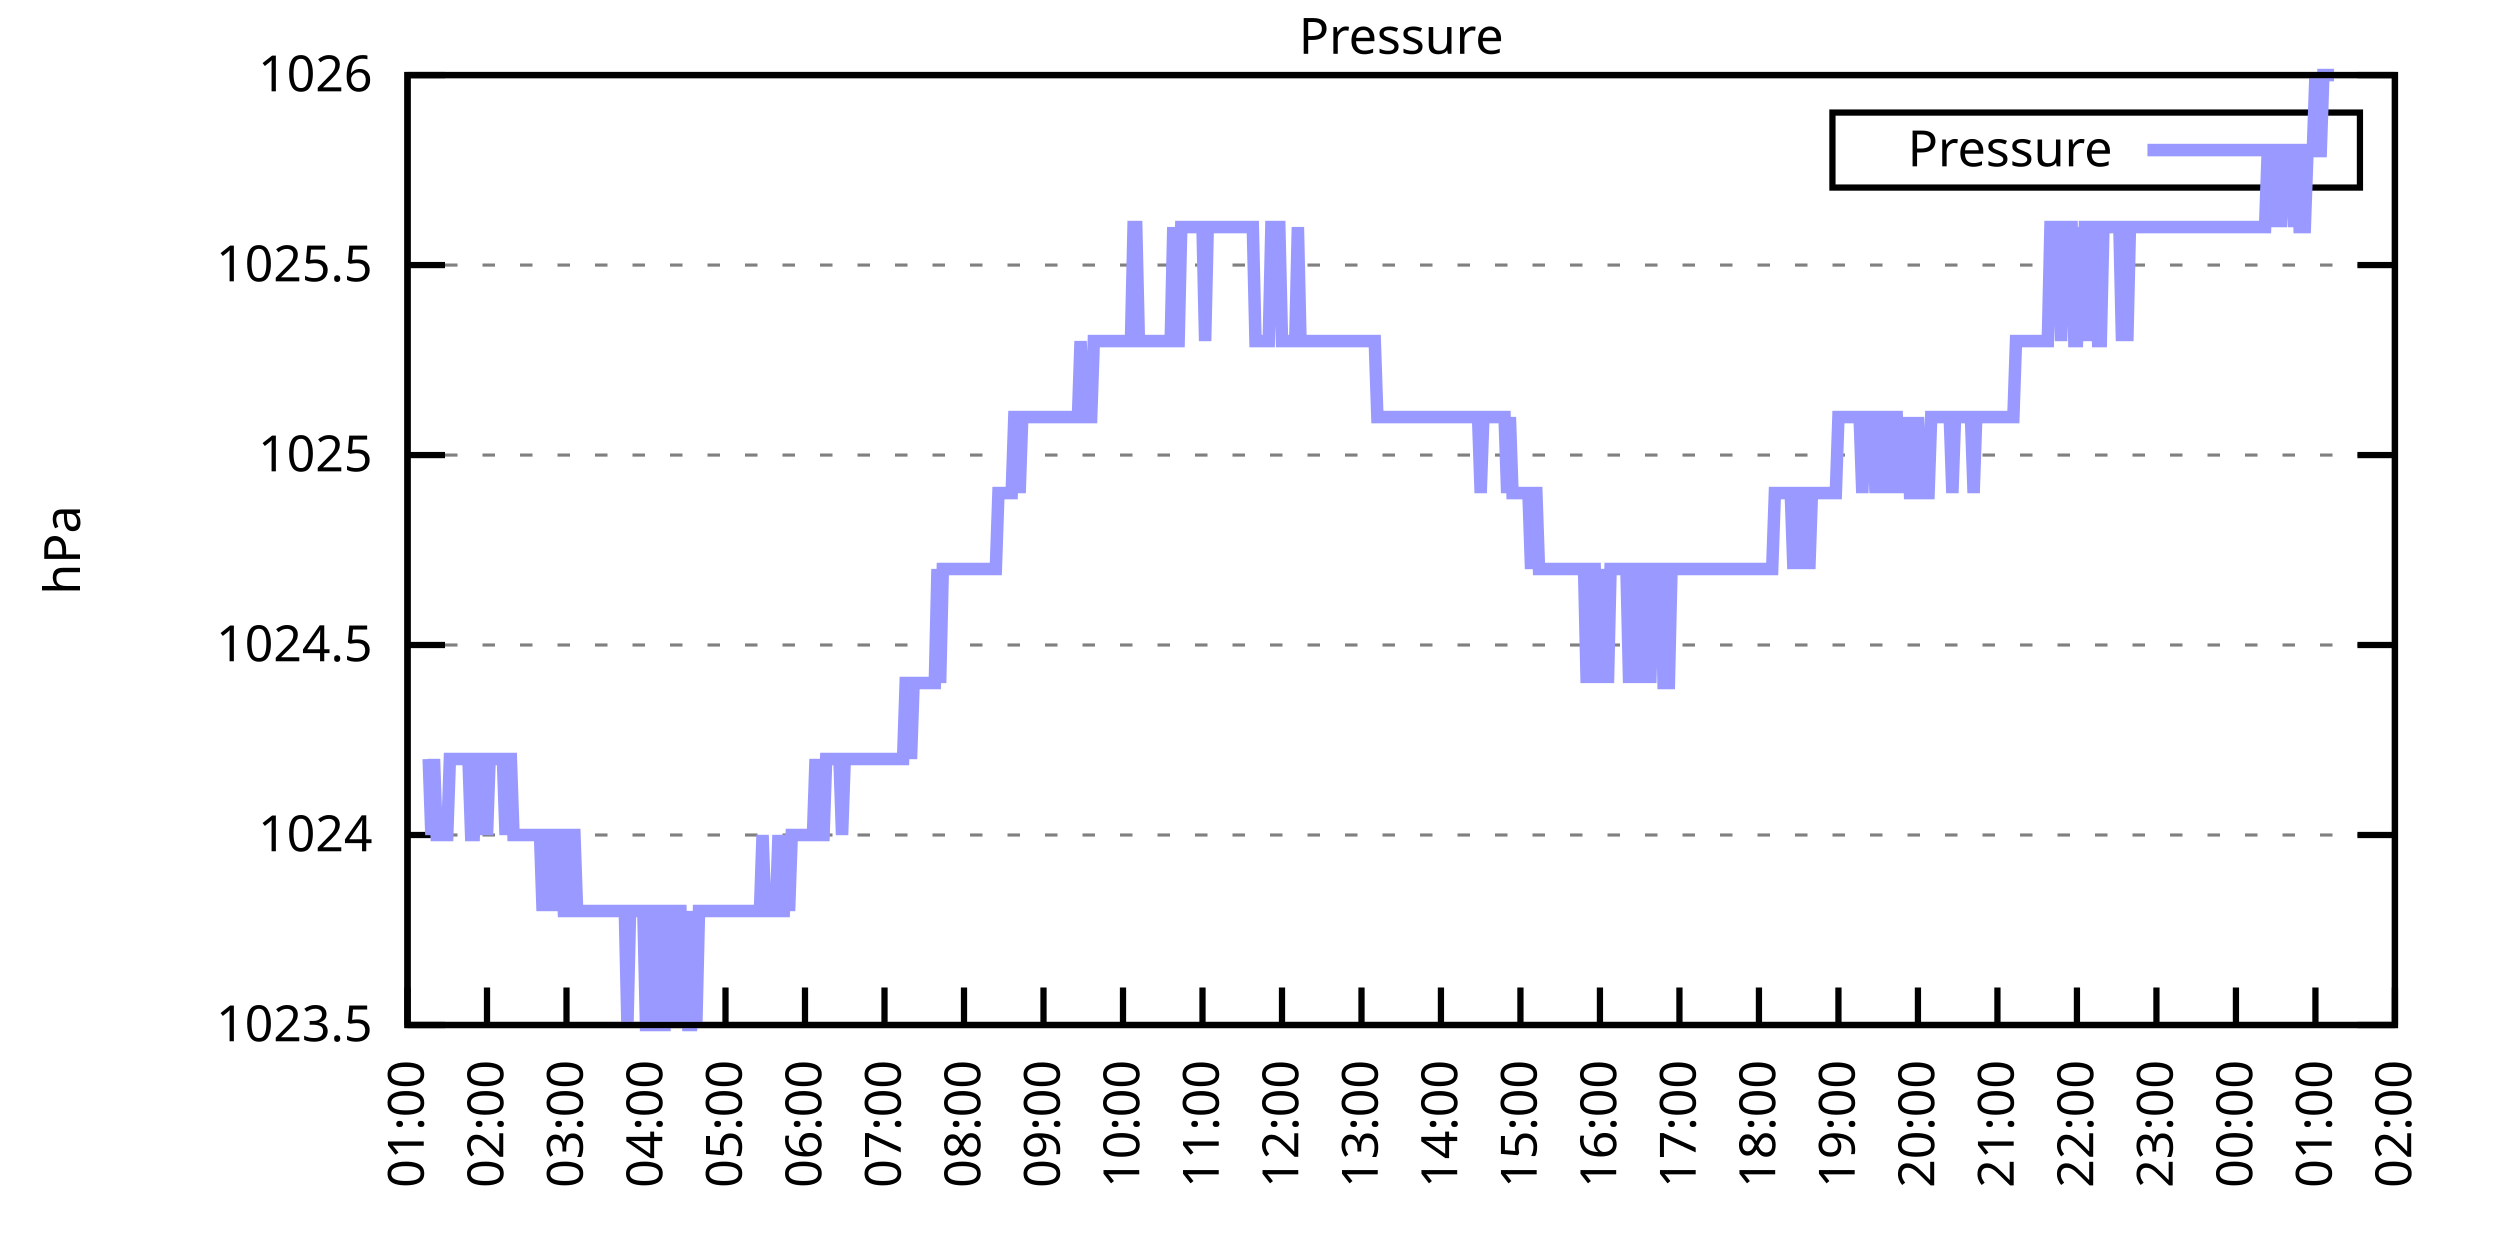
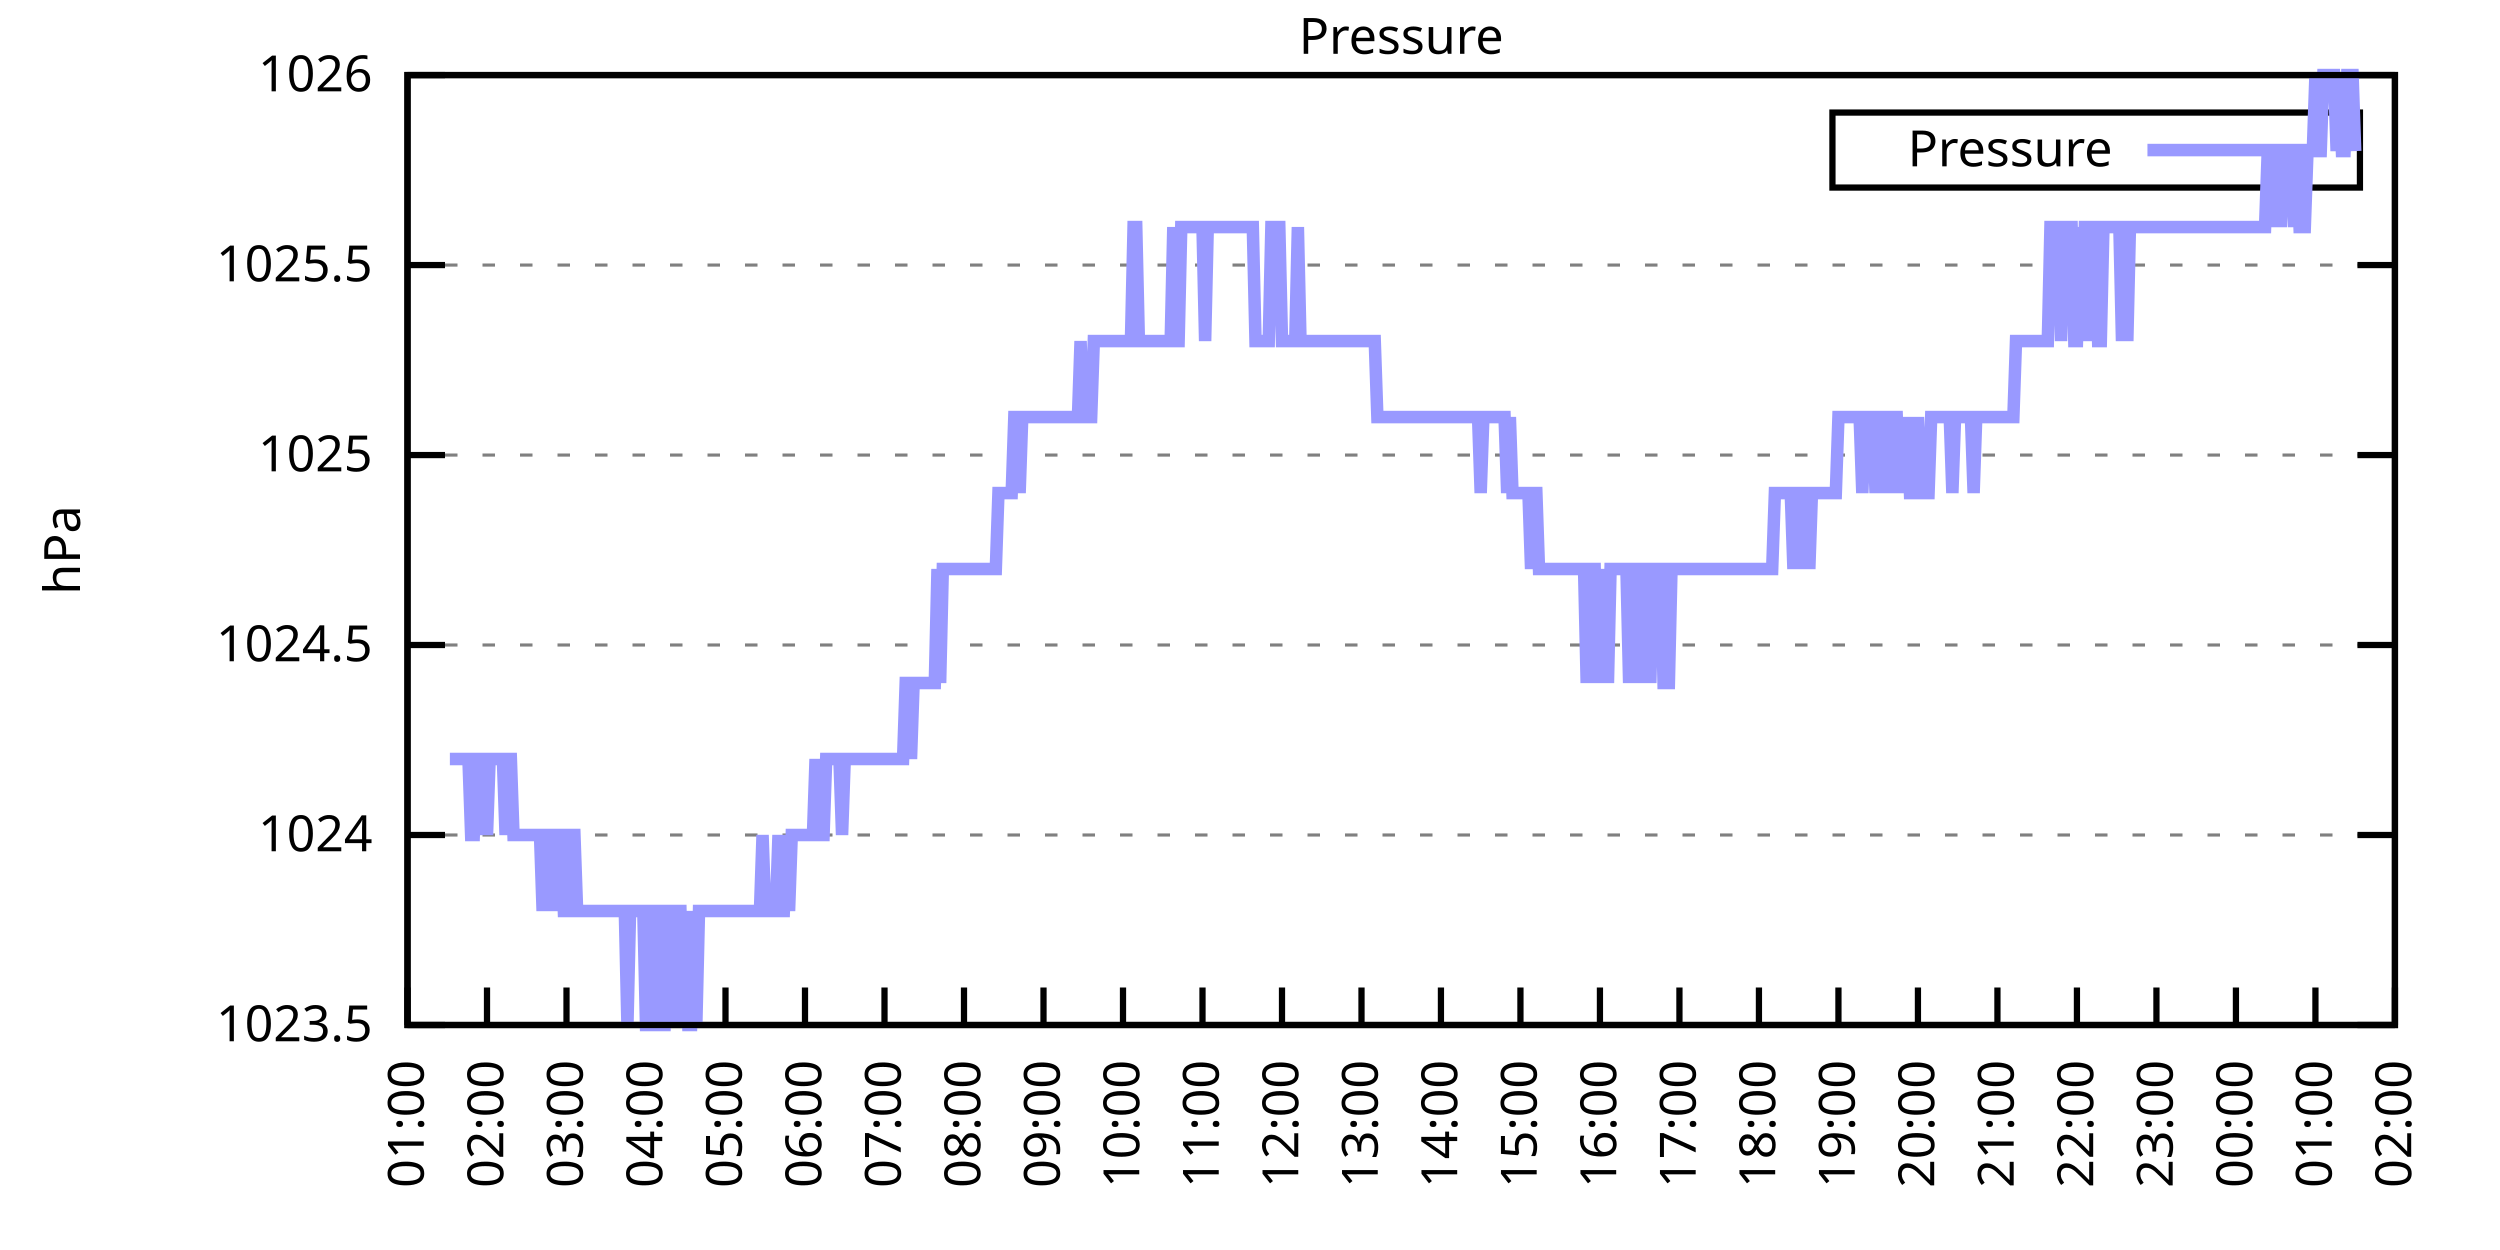
<svg xmlns="http://www.w3.org/2000/svg" xmlns:xlink="http://www.w3.org/1999/xlink" width="400" height="200" viewBox="0 0 400 200">
  <g id="gnuplot_canvas">
    <rect x="0" y="0" width="400" height="200" fill="none" />
    <defs>
      <circle id="gpDot" r="0.5" stroke-width="0.5" stroke="currentColor" />
      <path id="gpPt0" stroke-width="0.333" stroke="currentColor" d="M-1,0 h2 M0,-1 v2" />
      <path id="gpPt1" stroke-width="0.333" stroke="currentColor" d="M-1,-1 L1,1 M1,-1 L-1,1" />
      <path id="gpPt2" stroke-width="0.333" stroke="currentColor" d="M-1,0 L1,0 M0,-1 L0,1 M-1,-1 L1,1 M-1,1 L1,-1" />
      <rect id="gpPt3" stroke-width="0.333" stroke="currentColor" x="-1" y="-1" width="2" height="2" />
      <rect id="gpPt4" stroke-width="0.333" stroke="currentColor" fill="currentColor" x="-1" y="-1" width="2" height="2" />
      <circle id="gpPt5" stroke-width="0.333" stroke="currentColor" cx="0" cy="0" r="1" />
      <use xlink:href="#gpPt5" id="gpPt6" fill="currentColor" stroke="none" />
      <path id="gpPt7" stroke-width="0.333" stroke="currentColor" d="M0,-1.33 L-1.33,0.67 L1.33,0.67 z" />
      <use xlink:href="#gpPt7" id="gpPt8" fill="currentColor" stroke="none" />
      <use xlink:href="#gpPt7" id="gpPt9" stroke="currentColor" transform="rotate(180)" />
      <use xlink:href="#gpPt9" id="gpPt10" fill="currentColor" stroke="none" />
      <use xlink:href="#gpPt3" id="gpPt11" stroke="currentColor" transform="rotate(45)" />
      <use xlink:href="#gpPt11" id="gpPt12" fill="currentColor" stroke="none" />
      <path id="gpPt13" stroke-width="0.333" stroke="currentColor" d="M0,1.330 L1.265,0.411 L0.782,-1.067 L-0.782,-1.076 L-1.265,0.411 z" />
      <use xlink:href="#gpPt13" id="gpPt14" fill="currentColor" stroke="none" />
      <filter id="textbox" filterUnits="objectBoundingBox" x="0" y="0" height="1" width="1">
        <feFlood flood-color="white" flood-opacity="1" result="bgnd" />
        <feComposite in="SourceGraphic" in2="bgnd" operator="atop" />
      </filter>
      <filter id="greybox" filterUnits="objectBoundingBox" x="0" y="0" height="1" width="1">
        <feFlood flood-color="lightgrey" flood-opacity="1" result="grey" />
        <feComposite in="SourceGraphic" in2="grey" operator="atop" />
      </filter>
    </defs>
    <g fill="none" color="white" stroke="currentColor" stroke-width="1.00" stroke-linecap="butt" stroke-linejoin="miter">
</g>
    <g fill="none" color="black" stroke="currentColor" stroke-width="1.00" stroke-linecap="butt" stroke-linejoin="miter">
      <g stroke="none" shape-rendering="crispEdges">
        <polygon fill="rgb(255, 255, 255)" points="65.20,164.00 383.18,164.00 383.18,12.02 65.20,12.02 " />
      </g>
    </g>
    <g fill="none" color="black" stroke="currentColor" stroke-width="1.00" stroke-linecap="butt" stroke-linejoin="miter">
</g>
    <g fill="none" color="black" stroke="black" stroke-width="0.50" stroke-linecap="butt" stroke-linejoin="miter">
</g>
    <g fill="none" color="gray" stroke="currentColor" stroke-width="0.50" stroke-linecap="butt" stroke-linejoin="miter">
      <path stroke="gray" stroke-dasharray="2,4" class="gridline" d="M65.20,164.00 L383.19,164.00  " />
    </g>
    <g fill="none" color="gray" stroke="gray" stroke-width="1.00" stroke-linecap="butt" stroke-linejoin="miter">
</g>
    <g fill="none" color="black" stroke="currentColor" stroke-width="1.00" stroke-linecap="butt" stroke-linejoin="miter">
      <path stroke="black" d="M65.20,164.00 L71.20,164.00 M383.19,164.00 L377.19,164.00  " />
      <g transform="translate(59.60,166.60)" stroke="none" fill="black" font-family="Sans" font-size="8.00" text-anchor="end">
        <text>
          <tspan font-family="Sans"> 1023.5</tspan>
        </text>
      </g>
    </g>
    <g fill="none" color="black" stroke="currentColor" stroke-width="1.00" stroke-linecap="butt" stroke-linejoin="miter">
</g>
    <g fill="none" color="black" stroke="black" stroke-width="0.50" stroke-linecap="butt" stroke-linejoin="miter">
</g>
    <g fill="none" color="gray" stroke="currentColor" stroke-width="0.50" stroke-linecap="butt" stroke-linejoin="miter">
      <path stroke="gray" stroke-dasharray="2,4" class="gridline" d="M65.20,133.60 L383.19,133.60  " />
    </g>
    <g fill="none" color="gray" stroke="gray" stroke-width="1.00" stroke-linecap="butt" stroke-linejoin="miter">
</g>
    <g fill="none" color="black" stroke="currentColor" stroke-width="1.00" stroke-linecap="butt" stroke-linejoin="miter">
      <path stroke="black" d="M65.20,133.60 L71.20,133.60 M383.19,133.60 L377.19,133.60  " />
      <g transform="translate(59.60,136.20)" stroke="none" fill="black" font-family="Sans" font-size="8.00" text-anchor="end">
        <text>
          <tspan font-family="Sans"> 1024</tspan>
        </text>
      </g>
    </g>
    <g fill="none" color="black" stroke="currentColor" stroke-width="1.00" stroke-linecap="butt" stroke-linejoin="miter">
</g>
    <g fill="none" color="black" stroke="black" stroke-width="0.50" stroke-linecap="butt" stroke-linejoin="miter">
</g>
    <g fill="none" color="gray" stroke="currentColor" stroke-width="0.50" stroke-linecap="butt" stroke-linejoin="miter">
      <path stroke="gray" stroke-dasharray="2,4" class="gridline" d="M65.20,103.20 L383.19,103.20  " />
    </g>
    <g fill="none" color="gray" stroke="gray" stroke-width="1.00" stroke-linecap="butt" stroke-linejoin="miter">
</g>
    <g fill="none" color="black" stroke="currentColor" stroke-width="1.00" stroke-linecap="butt" stroke-linejoin="miter">
      <path stroke="black" d="M65.20,103.20 L71.20,103.20 M383.19,103.20 L377.19,103.20  " />
      <g transform="translate(59.60,105.80)" stroke="none" fill="black" font-family="Sans" font-size="8.00" text-anchor="end">
        <text>
          <tspan font-family="Sans"> 1024.5</tspan>
        </text>
      </g>
    </g>
    <g fill="none" color="black" stroke="currentColor" stroke-width="1.00" stroke-linecap="butt" stroke-linejoin="miter">
</g>
    <g fill="none" color="black" stroke="black" stroke-width="0.50" stroke-linecap="butt" stroke-linejoin="miter">
</g>
    <g fill="none" color="gray" stroke="currentColor" stroke-width="0.50" stroke-linecap="butt" stroke-linejoin="miter">
      <path stroke="gray" stroke-dasharray="2,4" class="gridline" d="M65.20,72.81 L383.19,72.81  " />
    </g>
    <g fill="none" color="gray" stroke="gray" stroke-width="1.00" stroke-linecap="butt" stroke-linejoin="miter">
</g>
    <g fill="none" color="black" stroke="currentColor" stroke-width="1.00" stroke-linecap="butt" stroke-linejoin="miter">
      <path stroke="black" d="M65.20,72.81 L71.20,72.81 M383.19,72.81 L377.19,72.81  " />
      <g transform="translate(59.60,75.41)" stroke="none" fill="black" font-family="Sans" font-size="8.00" text-anchor="end">
        <text>
          <tspan font-family="Sans"> 1025</tspan>
        </text>
      </g>
    </g>
    <g fill="none" color="black" stroke="currentColor" stroke-width="1.00" stroke-linecap="butt" stroke-linejoin="miter">
</g>
    <g fill="none" color="black" stroke="black" stroke-width="0.50" stroke-linecap="butt" stroke-linejoin="miter">
</g>
    <g fill="none" color="gray" stroke="currentColor" stroke-width="0.50" stroke-linecap="butt" stroke-linejoin="miter">
      <path stroke="gray" stroke-dasharray="2,4" class="gridline" d="M65.20,42.41 L383.19,42.41  " />
    </g>
    <g fill="none" color="gray" stroke="gray" stroke-width="1.00" stroke-linecap="butt" stroke-linejoin="miter">
</g>
    <g fill="none" color="black" stroke="currentColor" stroke-width="1.00" stroke-linecap="butt" stroke-linejoin="miter">
      <path stroke="black" d="M65.20,42.41 L71.20,42.41 M383.19,42.41 L377.19,42.41  " />
      <g transform="translate(59.60,45.01)" stroke="none" fill="black" font-family="Sans" font-size="8.00" text-anchor="end">
        <text>
          <tspan font-family="Sans"> 1025.5</tspan>
        </text>
      </g>
    </g>
    <g fill="none" color="black" stroke="currentColor" stroke-width="1.00" stroke-linecap="butt" stroke-linejoin="miter">
</g>
    <g fill="none" color="black" stroke="black" stroke-width="0.50" stroke-linecap="butt" stroke-linejoin="miter">
</g>
    <g fill="none" color="gray" stroke="currentColor" stroke-width="0.50" stroke-linecap="butt" stroke-linejoin="miter">
      <path stroke="gray" stroke-dasharray="2,4" class="gridline" d="M65.20,12.01 L383.19,12.01  " />
    </g>
    <g fill="none" color="gray" stroke="gray" stroke-width="1.00" stroke-linecap="butt" stroke-linejoin="miter">
</g>
    <g fill="none" color="black" stroke="currentColor" stroke-width="1.00" stroke-linecap="butt" stroke-linejoin="miter">
      <path stroke="black" d="M65.20,12.01 L71.20,12.01 M383.19,12.01 L377.19,12.01  " />
      <g transform="translate(59.60,14.61)" stroke="none" fill="black" font-family="Sans" font-size="8.00" text-anchor="end">
        <text>
          <tspan font-family="Sans"> 1026</tspan>
        </text>
      </g>
    </g>
    <g fill="none" color="black" stroke="currentColor" stroke-width="1.00" stroke-linecap="butt" stroke-linejoin="miter">
      <path stroke="black" d="M65.20,164.00 L65.20,158.00  " />
      <g transform="translate(67.80,169.60) rotate(270.00)" stroke="none" fill="black" font-family="Sans" font-size="8.00" text-anchor="end">
        <text>
          <tspan font-family="Sans">01:00</tspan>
        </text>
      </g>
    </g>
    <g fill="none" color="black" stroke="currentColor" stroke-width="1.00" stroke-linecap="butt" stroke-linejoin="miter">
      <path stroke="black" d="M77.92,164.00 L77.92,158.00  " />
      <g transform="translate(80.52,169.60) rotate(270.00)" stroke="none" fill="black" font-family="Sans" font-size="8.00" text-anchor="end">
        <text>
          <tspan font-family="Sans">02:00</tspan>
        </text>
      </g>
    </g>
    <g fill="none" color="black" stroke="currentColor" stroke-width="1.00" stroke-linecap="butt" stroke-linejoin="miter">
      <path stroke="black" d="M90.64,164.00 L90.64,158.00  " />
      <g transform="translate(93.24,169.60) rotate(270.00)" stroke="none" fill="black" font-family="Sans" font-size="8.00" text-anchor="end">
        <text>
          <tspan font-family="Sans">03:00</tspan>
        </text>
      </g>
    </g>
    <g fill="none" color="black" stroke="currentColor" stroke-width="1.00" stroke-linecap="butt" stroke-linejoin="miter">
      <path stroke="black" d="M103.36,164.00 L103.36,158.00  " />
      <g transform="translate(105.96,169.60) rotate(270.00)" stroke="none" fill="black" font-family="Sans" font-size="8.00" text-anchor="end">
        <text>
          <tspan font-family="Sans">04:00</tspan>
        </text>
      </g>
    </g>
    <g fill="none" color="black" stroke="currentColor" stroke-width="1.00" stroke-linecap="butt" stroke-linejoin="miter">
      <path stroke="black" d="M116.08,164.00 L116.08,158.00  " />
      <g transform="translate(118.68,169.60) rotate(270.00)" stroke="none" fill="black" font-family="Sans" font-size="8.00" text-anchor="end">
        <text>
          <tspan font-family="Sans">05:00</tspan>
        </text>
      </g>
    </g>
    <g fill="none" color="black" stroke="currentColor" stroke-width="1.00" stroke-linecap="butt" stroke-linejoin="miter">
      <path stroke="black" d="M128.80,164.00 L128.80,158.00  " />
      <g transform="translate(131.40,169.60) rotate(270.00)" stroke="none" fill="black" font-family="Sans" font-size="8.00" text-anchor="end">
        <text>
          <tspan font-family="Sans">06:00</tspan>
        </text>
      </g>
    </g>
    <g fill="none" color="black" stroke="currentColor" stroke-width="1.00" stroke-linecap="butt" stroke-linejoin="miter">
      <path stroke="black" d="M141.52,164.00 L141.52,158.00  " />
      <g transform="translate(144.12,169.60) rotate(270.00)" stroke="none" fill="black" font-family="Sans" font-size="8.00" text-anchor="end">
        <text>
          <tspan font-family="Sans">07:00</tspan>
        </text>
      </g>
    </g>
    <g fill="none" color="black" stroke="currentColor" stroke-width="1.00" stroke-linecap="butt" stroke-linejoin="miter">
      <path stroke="black" d="M154.24,164.00 L154.24,158.00  " />
      <g transform="translate(156.84,169.60) rotate(270.00)" stroke="none" fill="black" font-family="Sans" font-size="8.00" text-anchor="end">
        <text>
          <tspan font-family="Sans">08:00</tspan>
        </text>
      </g>
    </g>
    <g fill="none" color="black" stroke="currentColor" stroke-width="1.00" stroke-linecap="butt" stroke-linejoin="miter">
      <path stroke="black" d="M166.96,164.00 L166.96,158.00  " />
      <g transform="translate(169.56,169.60) rotate(270.00)" stroke="none" fill="black" font-family="Sans" font-size="8.00" text-anchor="end">
        <text>
          <tspan font-family="Sans">09:00</tspan>
        </text>
      </g>
    </g>
    <g fill="none" color="black" stroke="currentColor" stroke-width="1.00" stroke-linecap="butt" stroke-linejoin="miter">
      <path stroke="black" d="M179.68,164.00 L179.68,158.00  " />
      <g transform="translate(182.28,169.60) rotate(270.00)" stroke="none" fill="black" font-family="Sans" font-size="8.00" text-anchor="end">
        <text>
          <tspan font-family="Sans">10:00</tspan>
        </text>
      </g>
    </g>
    <g fill="none" color="black" stroke="currentColor" stroke-width="1.00" stroke-linecap="butt" stroke-linejoin="miter">
      <path stroke="black" d="M192.40,164.00 L192.40,158.00  " />
      <g transform="translate(195.00,169.60) rotate(270.00)" stroke="none" fill="black" font-family="Sans" font-size="8.00" text-anchor="end">
        <text>
          <tspan font-family="Sans">11:00</tspan>
        </text>
      </g>
    </g>
    <g fill="none" color="black" stroke="currentColor" stroke-width="1.00" stroke-linecap="butt" stroke-linejoin="miter">
      <path stroke="black" d="M205.12,164.00 L205.12,158.00  " />
      <g transform="translate(207.72,169.60) rotate(270.00)" stroke="none" fill="black" font-family="Sans" font-size="8.00" text-anchor="end">
        <text>
          <tspan font-family="Sans">12:00</tspan>
        </text>
      </g>
    </g>
    <g fill="none" color="black" stroke="currentColor" stroke-width="1.00" stroke-linecap="butt" stroke-linejoin="miter">
      <path stroke="black" d="M217.84,164.00 L217.84,158.00  " />
      <g transform="translate(220.44,169.60) rotate(270.00)" stroke="none" fill="black" font-family="Sans" font-size="8.00" text-anchor="end">
        <text>
          <tspan font-family="Sans">13:00</tspan>
        </text>
      </g>
    </g>
    <g fill="none" color="black" stroke="currentColor" stroke-width="1.00" stroke-linecap="butt" stroke-linejoin="miter">
      <path stroke="black" d="M230.55,164.00 L230.55,158.00  " />
      <g transform="translate(233.15,169.60) rotate(270.00)" stroke="none" fill="black" font-family="Sans" font-size="8.00" text-anchor="end">
        <text>
          <tspan font-family="Sans">14:00</tspan>
        </text>
      </g>
    </g>
    <g fill="none" color="black" stroke="currentColor" stroke-width="1.00" stroke-linecap="butt" stroke-linejoin="miter">
      <path stroke="black" d="M243.27,164.00 L243.27,158.00  " />
      <g transform="translate(245.87,169.60) rotate(270.00)" stroke="none" fill="black" font-family="Sans" font-size="8.00" text-anchor="end">
        <text>
          <tspan font-family="Sans">15:00</tspan>
        </text>
      </g>
    </g>
    <g fill="none" color="black" stroke="currentColor" stroke-width="1.00" stroke-linecap="butt" stroke-linejoin="miter">
      <path stroke="black" d="M255.99,164.00 L255.99,158.00  " />
      <g transform="translate(258.59,169.60) rotate(270.00)" stroke="none" fill="black" font-family="Sans" font-size="8.00" text-anchor="end">
        <text>
          <tspan font-family="Sans">16:00</tspan>
        </text>
      </g>
    </g>
    <g fill="none" color="black" stroke="currentColor" stroke-width="1.00" stroke-linecap="butt" stroke-linejoin="miter">
      <path stroke="black" d="M268.71,164.00 L268.71,158.00  " />
      <g transform="translate(271.31,169.60) rotate(270.00)" stroke="none" fill="black" font-family="Sans" font-size="8.00" text-anchor="end">
        <text>
          <tspan font-family="Sans">17:00</tspan>
        </text>
      </g>
    </g>
    <g fill="none" color="black" stroke="currentColor" stroke-width="1.00" stroke-linecap="butt" stroke-linejoin="miter">
      <path stroke="black" d="M281.43,164.00 L281.43,158.00  " />
      <g transform="translate(284.03,169.60) rotate(270.00)" stroke="none" fill="black" font-family="Sans" font-size="8.00" text-anchor="end">
        <text>
          <tspan font-family="Sans">18:00</tspan>
        </text>
      </g>
    </g>
    <g fill="none" color="black" stroke="currentColor" stroke-width="1.00" stroke-linecap="butt" stroke-linejoin="miter">
      <path stroke="black" d="M294.15,164.00 L294.15,158.00  " />
      <g transform="translate(296.75,169.60) rotate(270.00)" stroke="none" fill="black" font-family="Sans" font-size="8.00" text-anchor="end">
        <text>
          <tspan font-family="Sans">19:00</tspan>
        </text>
      </g>
    </g>
    <g fill="none" color="black" stroke="currentColor" stroke-width="1.00" stroke-linecap="butt" stroke-linejoin="miter">
      <path stroke="black" d="M306.87,164.00 L306.87,158.00  " />
      <g transform="translate(309.47,169.60) rotate(270.00)" stroke="none" fill="black" font-family="Sans" font-size="8.00" text-anchor="end">
        <text>
          <tspan font-family="Sans">20:00</tspan>
        </text>
      </g>
    </g>
    <g fill="none" color="black" stroke="currentColor" stroke-width="1.00" stroke-linecap="butt" stroke-linejoin="miter">
      <path stroke="black" d="M319.59,164.00 L319.59,158.00  " />
      <g transform="translate(322.19,169.60) rotate(270.00)" stroke="none" fill="black" font-family="Sans" font-size="8.00" text-anchor="end">
        <text>
          <tspan font-family="Sans">21:00</tspan>
        </text>
      </g>
    </g>
    <g fill="none" color="black" stroke="currentColor" stroke-width="1.00" stroke-linecap="butt" stroke-linejoin="miter">
      <path stroke="black" d="M332.31,164.00 L332.31,158.00  " />
      <g transform="translate(334.91,169.60) rotate(270.00)" stroke="none" fill="black" font-family="Sans" font-size="8.00" text-anchor="end">
        <text>
          <tspan font-family="Sans">22:00</tspan>
        </text>
      </g>
    </g>
    <g fill="none" color="black" stroke="currentColor" stroke-width="1.00" stroke-linecap="butt" stroke-linejoin="miter">
      <path stroke="black" d="M345.03,164.00 L345.03,158.00  " />
      <g transform="translate(347.63,169.60) rotate(270.00)" stroke="none" fill="black" font-family="Sans" font-size="8.00" text-anchor="end">
        <text>
          <tspan font-family="Sans">23:00</tspan>
        </text>
      </g>
    </g>
    <g fill="none" color="black" stroke="currentColor" stroke-width="1.00" stroke-linecap="butt" stroke-linejoin="miter">
      <path stroke="black" d="M357.75,164.00 L357.75,158.00  " />
      <g transform="translate(360.35,169.60) rotate(270.00)" stroke="none" fill="black" font-family="Sans" font-size="8.00" text-anchor="end">
        <text>
          <tspan font-family="Sans">00:00</tspan>
        </text>
      </g>
    </g>
    <g fill="none" color="black" stroke="currentColor" stroke-width="1.00" stroke-linecap="butt" stroke-linejoin="miter">
      <path stroke="black" d="M370.47,164.00 L370.47,158.00  " />
      <g transform="translate(373.07,169.60) rotate(270.00)" stroke="none" fill="black" font-family="Sans" font-size="8.00" text-anchor="end">
        <text>
          <tspan font-family="Sans">01:00</tspan>
        </text>
      </g>
    </g>
    <g fill="none" color="black" stroke="currentColor" stroke-width="1.00" stroke-linecap="butt" stroke-linejoin="miter">
      <path stroke="black" d="M383.19,164.00 L383.19,158.00  " />
      <g transform="translate(385.79,169.60) rotate(270.00)" stroke="none" fill="black" font-family="Sans" font-size="8.00" text-anchor="end">
        <text>
          <tspan font-family="Sans">02:00</tspan>
        </text>
      </g>
    </g>
    <g fill="none" color="black" stroke="currentColor" stroke-width="1.00" stroke-linecap="butt" stroke-linejoin="miter">
</g>
    <g fill="none" color="black" stroke="currentColor" stroke-width="1.00" stroke-linecap="butt" stroke-linejoin="miter">
      <path stroke="black" d="M65.20,12.01 L65.20,164.00 L383.19,164.00 L383.19,12.01 L65.20,12.01 Z  " />
    </g>
    <g fill="none" color="black" stroke="currentColor" stroke-width="1.00" stroke-linecap="butt" stroke-linejoin="miter">
</g>
    <g fill="none" color="black" stroke="currentColor" stroke-width="1.00" stroke-linecap="butt" stroke-linejoin="miter">
      <path stroke="black" d="M293.19,30.01 L293.19,18.01 L377.59,18.01 L377.59,30.01 L293.19,30.01 Z  " />
    </g>
    <g id="Pressure_plot_1">
      <g fill="none" color="white" stroke="black" stroke-width="2.00" stroke-linecap="butt" stroke-linejoin="miter">
</g>
      <g fill="none" color="black" stroke="currentColor" stroke-width="2.00" stroke-linecap="butt" stroke-linejoin="miter">
        <g transform="translate(337.99,26.61)" stroke="none" fill="black" font-family="Sans" font-size="8.00" text-anchor="end">
          <text>
            <tspan font-family="Sans">Pressure</tspan>
          </text>
        </g>
      </g>
      <g fill="none" color="black" stroke="currentColor" stroke-width="2.00" stroke-linecap="butt" stroke-linejoin="miter">
-         <path stroke="rgb(153, 153, 255)" d="M343.59,24.01 L371.99,24.01 M68.59,121.44 L69.02,133.60 L69.44,121.44 L69.86,133.60 L70.29,133.60 L70.71,133.60   L71.14,133.60 L71.56,133.60 L71.98,121.44 L72.41,121.44 L72.83,121.44 L73.26,121.44 L73.68,121.44 L74.10,121.44   L74.53,121.44 L74.95,121.44 L75.38,133.60 L75.80,133.60 L76.22,121.44 L76.65,121.44 L77.07,133.60 L77.50,121.44   L77.92,133.60 L78.34,121.44 L78.77,121.44 L79.19,121.44 L79.62,121.44 L80.04,121.44 L80.46,121.44 L80.89,133.60   L81.31,121.44 L81.74,121.44 L82.16,133.60 L82.58,133.60 L83.01,133.60 L83.43,133.60 L83.86,133.60 L84.28,133.60   L84.70,133.60 L85.13,133.60 L85.55,133.60 L85.98,133.60 L86.40,133.60 L86.82,145.76 L87.25,133.60 L87.67,133.60   L88.10,133.60 L88.52,145.76 L88.94,133.60 L89.37,133.60 L89.79,133.60 L90.22,145.76 L90.64,145.76 L91.06,133.60   L91.49,133.60 L91.91,133.60 L92.34,145.76 L92.76,145.76 L93.18,145.76 L93.61,145.76 L94.03,145.76 L94.46,145.76   L94.88,145.76 L95.30,145.76 L95.73,145.76 L96.15,145.76 L96.58,145.76 L97.00,145.76 L97.42,145.76 L97.85,145.76   L98.27,145.76 L98.69,145.76 L99.12,145.76 L99.54,145.76 L99.97,145.76 L100.39,164.00 L100.81,145.76 L101.24,145.76   L101.66,145.76 L102.09,145.76 L102.51,145.76 L102.93,145.76 L103.36,164.00 L103.78,164.00 L104.21,164.00 L104.63,145.76   L105.05,145.76 L105.48,164.00 L105.90,164.00 L106.33,164.00 L106.75,145.76 L107.17,145.76 L107.60,145.76 L108.02,164.00   L108.45,145.76 L108.87,145.76 L109.29,164.00 L109.72,145.76 L110.14,164.00 L110.57,164.00 L110.99,145.76 L111.41,164.00   L111.84,145.76 L112.26,145.76 L112.69,145.76 L113.11,145.76 L113.53,145.76 L113.96,145.76 L114.38,145.76 L114.81,145.76   L115.23,145.76 L115.65,145.76 L116.08,145.76 L116.50,145.76 L116.93,145.76 L117.35,145.76 L117.77,145.76 L118.20,145.76   L118.62,145.76 L119.05,145.76 L119.47,145.76 L119.89,145.76 L120.32,145.76 L120.74,145.76 L121.17,145.76 L121.59,145.76   L122.01,133.60 L122.44,145.76 L122.86,145.76 L123.29,145.76 L123.71,145.76 L124.13,145.76 L124.56,133.60 L124.98,145.76   L125.41,145.76 L125.83,133.60 L126.25,145.76 L126.68,133.60 L127.10,133.60 L127.53,133.60 L127.95,133.60 L128.37,133.60   L128.80,133.60 L129.22,133.60 L129.65,133.60 L130.07,133.60 L130.49,121.44 L130.92,133.60 L131.34,133.60 L131.77,133.60   L132.19,121.44 L132.61,121.44 L133.04,121.44 L133.46,121.44 L133.89,121.44 L134.31,121.44 L134.73,133.60 L135.16,121.44   L135.58,121.44 L136.01,121.44 L136.43,121.44 L136.85,121.44 L137.28,121.44 L137.70,121.44 L138.13,121.44 L138.55,121.44   L138.97,121.44 L139.40,121.44 L139.82,121.44 L140.25,121.44 L140.67,121.44 L141.09,121.44 L141.52,121.44 L141.94,121.44   L142.37,121.44 L142.79,121.44 L143.21,121.44 L143.64,121.44 L144.06,121.44 L144.49,121.44 L144.91,109.28 L145.33,109.28   L145.76,121.44 L146.18,109.28 L146.61,109.28 L147.03,109.28 L147.45,109.28 L147.88,109.28 L148.30,109.28 L148.73,109.28   L149.15,109.28 L149.57,109.28 L150.00,91.04 L150.42,109.28 L150.85,91.04 L151.27,91.04 L151.69,91.04 L152.12,91.04   L152.54,91.04 L152.97,91.04 L153.39,91.04 L153.81,91.04 L154.24,91.04 L154.66,91.04 L155.09,91.04 L155.51,91.04   L155.93,91.04 L156.36,91.04 L156.78,91.04 L157.21,91.04 L157.63,91.04 L158.05,91.04 L158.48,91.04 L158.90,91.04   L159.33,91.04 L159.75,78.89 L160.17,78.89 L160.60,78.89 L161.02,78.89 L161.44,78.89 L161.87,78.89 L162.29,66.73   L162.72,66.73 L163.14,78.89 L163.56,66.73 L163.99,66.73 L164.41,66.73 L164.84,66.73 L165.26,66.73 L165.68,66.73   L166.11,66.73 L166.53,66.73 L166.96,66.73 L167.38,66.73 L167.80,66.73 L168.23,66.73 L168.65,66.73 L169.08,66.73   L169.50,66.73 L169.92,66.73 L170.35,66.73 L170.77,66.73 L171.20,66.73 L171.62,66.73 L172.04,66.73 L172.47,66.73   L172.89,54.57 L173.32,66.73 L173.74,66.73 L174.16,66.73 L174.59,66.73 L175.01,54.57 L175.44,54.57 L175.86,54.57   L176.28,54.57 L176.71,54.57 L177.13,54.57 L177.56,54.57 L177.98,54.57 L178.40,54.57 L178.83,54.57 L179.25,54.57   L179.68,54.57 L180.10,54.57 L180.52,54.57 L180.95,54.57 L181.37,36.33 L181.80,36.33 L182.22,54.57 L182.64,54.57   L183.07,54.57 L183.49,54.57 L183.92,54.57 L184.34,54.57 L184.76,54.57 L185.19,54.57 L185.61,54.57 L186.04,54.57   L186.46,54.57 L186.88,54.57 L187.31,54.57 L187.73,36.33 L188.16,54.57 L188.58,54.57 L189.00,36.33 L189.43,36.33   L189.85,36.33 L190.28,36.33 L190.70,36.33 L191.12,36.33 L191.55,36.33 L191.97,36.33 L192.40,36.33 L192.82,54.57   L193.24,36.33 L193.67,36.33 L194.09,36.33 L194.52,36.33 L194.94,36.33 L195.36,36.33 L195.79,36.33 L196.21,36.33   L196.64,36.33 L197.06,36.33 L197.48,36.33 L197.91,36.33 L198.33,36.33 L198.76,36.33 L199.18,36.33 L199.60,36.33   L200.03,36.33 L200.45,36.33 L200.88,54.57 L201.30,54.57 L201.72,54.57 L202.15,54.57 L202.57,54.57 L203.00,54.57   L203.42,36.33 L203.84,36.33 L204.27,36.33 L204.69,36.33 L205.12,54.57 L205.54,54.57 L205.96,54.57 L206.39,54.57   L206.81,54.57 L207.24,54.57 L207.66,36.33 L208.08,54.57 L208.51,54.57 L208.93,54.57 L209.36,54.57 L209.78,54.57   L210.20,54.57 L210.63,54.57 L211.05,54.57 L211.48,54.57 L211.90,54.57 L212.32,54.57 L212.75,54.57 L213.17,54.57   L213.60,54.57 L214.02,54.57 L214.44,54.57 L214.87,54.57 L215.29,54.57 L215.72,54.57 L216.14,54.57 L216.56,54.57   L216.99,54.57 L217.41,54.57 L217.84,54.57 L218.26,54.57 L218.68,54.57 L219.11,54.57 L219.53,54.57 L219.96,54.57   L220.38,66.73 L220.80,66.73 L221.23,66.73 L221.65,66.73 L222.08,66.73 L222.50,66.73 L222.92,66.73 L223.35,66.73   L223.77,66.73 L224.20,66.73 L224.62,66.73 L225.04,66.73 L225.47,66.73 L225.89,66.73 L226.31,66.73 L226.74,66.73   L227.16,66.73 L227.59,66.73 L228.01,66.73 L228.43,66.73 L228.86,66.73 L229.28,66.73 L229.71,66.73 L230.13,66.73   L230.55,66.73 L230.98,66.73 L231.40,66.73 L231.83,66.73 L232.25,66.73 L232.67,66.73 L233.10,66.73 L233.52,66.73   L233.95,66.73 L234.37,66.73 L234.79,66.73 L235.22,66.73 L235.64,66.73 L236.07,66.73 L236.49,66.73 L236.91,78.89   L237.34,66.73 L237.76,66.73 L238.19,66.73 L238.61,66.73 L239.03,66.73 L239.46,66.73 L239.88,66.73 L240.31,66.73   L240.73,66.73 L241.15,78.89 L241.58,66.73 L242.00,78.89 L242.43,78.89 L242.85,78.89 L243.27,78.89 L243.70,78.89   L244.12,78.89 L244.55,78.89 L244.97,91.04 L245.39,78.89 L245.82,78.89 L246.24,91.04 L246.67,91.04 L247.09,91.04   L247.51,91.04 L247.94,91.04 L248.36,91.04 L248.79,91.04 L249.21,91.04 L249.63,91.04 L250.06,91.04 L250.48,91.04   L250.91,91.04 L251.33,91.04 L251.75,91.04 L252.18,91.04 L252.60,91.04 L253.03,91.04 L253.45,91.04 L253.87,109.28   L254.30,91.04 L254.72,91.04 L255.15,91.04 L255.57,109.28 L255.99,91.04 L256.42,109.28 L256.84,91.04 L257.27,109.28   L257.69,91.04 L258.11,91.04 L258.54,91.04 L258.96,91.04 L259.39,91.04 L259.81,91.04 L260.23,91.04 L260.66,109.28   L261.08,91.04 L261.51,109.28 L261.93,91.04 L262.35,91.04 L262.78,109.28 L263.20,91.04 L263.63,91.04 L264.05,109.28   L264.47,91.04 L264.90,91.04 L265.32,91.04 L265.75,91.04 L266.17,109.28 L266.59,109.28 L267.02,109.28 L267.44,91.04   L267.87,91.04 L268.29,91.04 L268.71,91.04 L269.14,91.04 L269.56,91.04 L269.99,91.04 L270.41,91.04 L270.83,91.04   L271.26,91.04 L271.68,91.04 L272.11,91.04 L272.53,91.04 L272.95,91.04 L273.38,91.04 L273.80,91.04 L274.23,91.04   L274.65,91.04 L275.07,91.04 L275.50,91.04 L275.92,91.04 L276.35,91.04 L276.77,91.04 L277.19,91.04 L277.62,91.04   L278.04,91.04 L278.47,91.04 L278.89,91.04 L279.31,91.04 L279.74,91.04 L280.16,91.04 L280.59,91.04 L281.01,91.04   L281.43,91.04 L281.86,91.04 L282.28,91.04 L282.71,91.04 L283.13,91.04 L283.55,91.04 L283.98,78.89 L284.40,78.89   L284.83,78.89 L285.25,78.89 L285.67,78.89 L286.10,78.89 L286.52,78.89 L286.95,91.04 L287.37,78.89 L287.79,78.89   L288.22,78.89 L288.64,91.04 L289.06,78.89 L289.49,91.04 L289.91,78.89 L290.34,78.89 L290.76,78.89 L291.18,78.89   L291.61,78.89 L292.03,78.89 L292.46,78.89 L292.88,78.89 L293.30,78.89 L293.73,78.89 L294.15,66.73 L294.58,66.73   L295.00,66.73 L295.42,66.73 L295.85,66.73 L296.27,66.73 L296.70,66.73 L297.12,66.73 L297.54,66.73 L297.97,78.89   L298.39,66.73 L298.82,66.73 L299.24,66.73 L299.66,66.73 L300.09,78.89 L300.51,66.73 L300.94,78.89 L301.36,66.73   L301.78,66.73 L302.21,66.73 L302.63,78.89 L303.06,66.73 L303.48,66.73 L303.90,78.89 L304.33,66.73 L304.75,78.89   L305.18,66.73 L305.60,78.89 L306.02,78.89 L306.45,78.89 L306.87,66.73 L307.30,78.89 L307.72,78.89 L308.14,78.89   L308.57,78.89 L308.99,66.73 L309.42,66.73 L309.84,66.73 L310.26,66.73 L310.69,66.73 L311.11,66.73 L311.54,66.73   L311.96,66.73 L312.38,78.89 L312.81,66.73 L313.23,66.73 L313.66,66.73 L314.08,66.73 L314.50,66.73 L314.93,66.73   L315.35,66.73 L315.78,78.89 L316.20,66.73 L316.62,66.73 L317.05,66.73 L317.47,66.73 L317.90,66.73 L318.32,66.73   L318.74,66.73 L319.17,66.73 L319.59,66.73 L320.02,66.73 L320.44,66.73 L320.86,66.73 L321.29,66.73 L321.71,66.73   L322.14,66.73 L322.56,54.57 L322.98,54.57 L323.41,54.57 L323.83,54.57 L324.26,54.57 L325.10,54.57 L325.53,54.57   L325.95,54.57 L326.38,54.57 L326.80,54.57 L327.22,54.57 L327.65,54.57 L328.07,36.33 L328.50,36.33 L328.92,36.33   L329.34,36.33 L329.77,54.57 L330.19,36.33 L330.62,36.33 L331.04,36.33 L331.46,36.33 L331.89,54.57 L332.31,54.57   L332.74,36.33 L333.16,54.57 L333.58,36.33 L334.01,36.33 L334.43,54.57 L334.86,36.33 L335.28,36.33 L335.70,54.57   L336.13,54.57 L336.55,36.33 L336.98,36.33 L337.40,36.33 L337.82,36.33 L338.25,36.33 L338.67,36.33 L339.10,36.33   L339.52,54.57 L339.94,36.33 L340.37,54.57 L340.79,36.33 L341.22,36.33 L341.64,36.33 L342.06,36.33 L342.49,36.33   L342.91,36.33 L343.34,36.33 L343.76,36.33 L344.18,36.33 L344.61,36.33 L345.03,36.33 L345.46,36.33 L345.88,36.33   L346.30,36.33 L346.73,36.33 L347.15,36.33 L347.58,36.33 L348.00,36.33 L348.42,36.33 L348.85,36.33 L349.27,36.33   L349.70,36.33 L350.12,36.33 L350.54,36.33 L350.97,36.33 L351.39,36.33 L351.81,36.33 L352.24,36.33 L352.66,36.33   L353.09,36.33 L353.51,36.33 L353.93,36.33 L354.36,36.33 L354.78,36.33 L355.21,36.33 L355.63,36.33 L356.05,36.33   L356.48,36.33 L356.90,36.33 L357.33,36.33 L357.75,36.33 L358.17,36.33 L358.60,36.33 L359.02,36.33 L359.45,36.33   L359.87,36.33 L360.29,36.33 L360.72,36.33 L361.14,36.33 L361.57,36.33 L361.99,36.33 L362.41,36.33 L362.84,24.17   L363.26,24.17 L363.69,24.17 L364.11,36.33 L364.53,24.17 L364.96,36.33 L365.38,24.17 L365.81,24.17 L366.23,24.17   L366.65,24.17 L367.08,36.33 L367.50,24.17 L367.93,36.33 L368.35,36.33 L368.77,36.33 L369.20,24.17 L369.62,24.17   L370.05,24.17 L370.47,12.01 L370.89,24.17 L371.32,24.17 L371.74,12.01 L372.17,12.01 L372.59,12.01 L373.01,12.01   L373.44,12.01  " />
+         <path stroke="rgb(153, 153, 255)" d="M343.59,24.01 L371.99,24.01 M71.98,121.44 L72.41,121.44 L72.83,121.44 L73.26,121.44 L73.68,121.44 L74.10,121.44   L74.53,121.44 L74.95,121.44 L75.38,133.60 L75.80,133.60 L76.22,121.44 L76.65,121.44 L77.07,133.60 L77.50,121.44   L77.92,133.60 L78.34,121.44 L78.77,121.44 L79.19,121.44 L79.62,121.44 L80.04,121.44 L80.46,121.44 L80.89,133.60   L81.31,121.44 L81.74,121.44 L82.16,133.60 L82.58,133.60 L83.01,133.60 L83.43,133.60 L83.86,133.60 L84.28,133.60   L84.70,133.60 L85.13,133.60 L85.55,133.60 L85.98,133.60 L86.40,133.60 L86.82,145.76 L87.25,133.60 L87.67,133.60   L88.10,133.60 L88.52,145.76 L88.94,133.60 L89.37,133.60 L89.79,133.60 L90.22,145.76 L90.64,145.76 L91.06,133.60   L91.49,133.60 L91.91,133.60 L92.34,145.76 L92.76,145.76 L93.18,145.76 L93.61,145.76 L94.03,145.76 L94.46,145.76   L94.88,145.76 L95.30,145.76 L95.73,145.76 L96.15,145.76 L96.58,145.76 L97.00,145.76 L97.42,145.76 L97.85,145.76   L98.27,145.76 L98.69,145.76 L99.12,145.76 L99.54,145.76 L99.97,145.76 L100.39,164.00 L100.81,145.76 L101.24,145.76   L101.66,145.76 L102.09,145.76 L102.51,145.76 L102.93,145.76 L103.36,164.00 L103.78,164.00 L104.21,164.00 L104.63,145.76   L105.05,145.76 L105.48,164.00 L105.90,164.00 L106.33,164.00 L106.75,145.76 L107.17,145.76 L107.60,145.76 L108.02,164.00   L108.45,145.76 L108.87,145.76 L109.29,164.00 L109.72,145.76 L110.14,164.00 L110.57,164.00 L110.99,145.76 L111.41,164.00   L111.84,145.76 L112.26,145.76 L112.69,145.76 L113.11,145.76 L113.53,145.76 L113.96,145.76 L114.38,145.76 L114.81,145.76   L115.23,145.76 L115.65,145.76 L116.08,145.76 L116.50,145.76 L116.93,145.76 L117.35,145.76 L117.77,145.76 L118.20,145.76   L118.62,145.76 L119.05,145.76 L119.47,145.76 L119.89,145.76 L120.32,145.76 L120.74,145.76 L121.17,145.76 L121.59,145.76   L122.01,133.60 L122.44,145.76 L122.86,145.76 L123.29,145.76 L123.71,145.76 L124.13,145.76 L124.56,133.60 L124.98,145.76   L125.41,145.76 L125.83,133.60 L126.25,145.76 L126.68,133.60 L127.10,133.60 L127.53,133.60 L127.95,133.60 L128.37,133.60   L128.80,133.60 L129.22,133.60 L129.65,133.60 L130.07,133.60 L130.49,121.44 L130.92,133.60 L131.34,133.60 L131.77,133.60   L132.19,121.44 L132.61,121.44 L133.04,121.44 L133.46,121.44 L133.89,121.44 L134.31,121.44 L134.73,133.60 L135.16,121.44   L135.58,121.44 L136.01,121.44 L136.43,121.44 L136.85,121.44 L137.28,121.44 L137.70,121.44 L138.13,121.44 L138.55,121.44   L138.97,121.44 L139.40,121.44 L139.82,121.44 L140.25,121.44 L140.67,121.44 L141.09,121.44 L141.52,121.44 L141.94,121.44   L142.37,121.44 L142.79,121.44 L143.21,121.44 L143.64,121.44 L144.06,121.44 L144.49,121.44 L144.91,109.28 L145.33,109.28   L145.76,121.44 L146.18,109.28 L146.61,109.28 L147.03,109.28 L147.45,109.28 L147.88,109.28 L148.30,109.28 L148.73,109.28   L149.15,109.28 L149.57,109.28 L150.00,91.04 L150.42,109.28 L150.85,91.04 L151.27,91.04 L151.69,91.04 L152.12,91.04   L152.54,91.04 L152.97,91.04 L153.39,91.04 L153.81,91.04 L154.24,91.04 L154.66,91.04 L155.09,91.04 L155.51,91.04   L155.93,91.04 L156.36,91.04 L156.78,91.04 L157.21,91.04 L157.63,91.04 L158.05,91.04 L158.48,91.04 L158.90,91.04   L159.33,91.04 L159.75,78.89 L160.17,78.89 L160.60,78.89 L161.02,78.89 L161.44,78.89 L161.87,78.89 L162.29,66.73   L162.72,66.73 L163.14,78.89 L163.56,66.73 L163.99,66.73 L164.41,66.73 L164.84,66.73 L165.26,66.73 L165.68,66.73   L166.11,66.73 L166.53,66.73 L166.96,66.73 L167.38,66.73 L167.80,66.73 L168.23,66.73 L168.65,66.73 L169.08,66.73   L169.50,66.73 L169.92,66.73 L170.35,66.73 L170.77,66.73 L171.20,66.73 L171.62,66.73 L172.04,66.73 L172.47,66.73   L172.89,54.57 L173.32,66.73 L173.74,66.73 L174.16,66.73 L174.59,66.73 L175.01,54.57 L175.44,54.57 L175.86,54.57   L176.28,54.57 L176.71,54.57 L177.13,54.57 L177.56,54.57 L177.98,54.57 L178.40,54.57 L178.83,54.57 L179.25,54.57   L179.68,54.57 L180.10,54.57 L180.52,54.57 L180.95,54.57 L181.37,36.33 L181.80,36.33 L182.22,54.57 L182.64,54.57   L183.07,54.57 L183.49,54.57 L183.92,54.57 L184.34,54.57 L184.76,54.57 L185.19,54.57 L185.61,54.57 L186.04,54.57   L186.46,54.57 L186.88,54.57 L187.31,54.57 L187.73,36.33 L188.16,54.57 L188.58,54.57 L189.00,36.33 L189.43,36.33   L189.85,36.33 L190.28,36.33 L190.70,36.33 L191.12,36.33 L191.55,36.33 L191.97,36.33 L192.40,36.33 L192.82,54.57   L193.24,36.33 L193.67,36.33 L194.09,36.33 L194.52,36.33 L194.94,36.33 L195.36,36.33 L195.79,36.33 L196.21,36.33   L196.64,36.33 L197.06,36.33 L197.48,36.33 L197.91,36.33 L198.33,36.33 L198.76,36.33 L199.18,36.33 L199.60,36.33   L200.03,36.33 L200.45,36.33 L200.88,54.57 L201.30,54.57 L201.72,54.57 L202.15,54.57 L202.57,54.57 L203.00,54.57   L203.42,36.33 L203.84,36.33 L204.27,36.33 L204.69,36.33 L205.12,54.57 L205.54,54.57 L205.96,54.57 L206.39,54.57   L206.81,54.57 L207.24,54.57 L207.66,36.33 L208.08,54.57 L208.51,54.57 L208.93,54.57 L209.36,54.57 L209.78,54.57   L210.20,54.57 L210.63,54.57 L211.05,54.57 L211.48,54.57 L211.90,54.57 L212.32,54.57 L212.75,54.57 L213.17,54.57   L213.60,54.57 L214.02,54.57 L214.44,54.57 L214.87,54.57 L215.29,54.57 L215.72,54.57 L216.14,54.57 L216.56,54.57   L216.99,54.57 L217.41,54.57 L217.84,54.57 L218.26,54.57 L218.68,54.57 L219.11,54.57 L219.53,54.57 L219.96,54.57   L220.38,66.73 L220.80,66.73 L221.23,66.73 L221.65,66.73 L222.08,66.73 L222.50,66.73 L222.92,66.73 L223.35,66.73   L223.77,66.73 L224.20,66.73 L224.62,66.73 L225.04,66.73 L225.47,66.73 L225.89,66.73 L226.31,66.73 L226.74,66.73   L227.16,66.73 L227.59,66.73 L228.01,66.73 L228.43,66.73 L228.86,66.73 L229.28,66.73 L229.71,66.73 L230.13,66.73   L230.55,66.73 L230.98,66.73 L231.40,66.73 L231.83,66.73 L232.25,66.73 L232.67,66.73 L233.10,66.73 L233.52,66.73   L233.95,66.73 L234.37,66.73 L234.79,66.73 L235.22,66.73 L235.64,66.73 L236.07,66.73 L236.49,66.73 L236.91,78.89   L237.34,66.73 L237.76,66.73 L238.19,66.73 L238.61,66.73 L239.03,66.73 L239.46,66.73 L239.88,66.73 L240.31,66.73   L240.73,66.73 L241.15,78.89 L241.58,66.73 L242.00,78.89 L242.43,78.89 L242.85,78.89 L243.27,78.89 L243.70,78.89   L244.12,78.89 L244.55,78.89 L244.97,91.04 L245.39,78.89 L245.82,78.89 L246.24,91.04 L246.67,91.04 L247.09,91.04   L247.51,91.04 L247.94,91.04 L248.36,91.04 L248.79,91.04 L249.21,91.04 L249.63,91.04 L250.06,91.04 L250.48,91.04   L250.91,91.04 L251.33,91.04 L251.75,91.04 L252.18,91.04 L252.60,91.04 L253.03,91.04 L253.45,91.04 L253.87,109.28   L254.30,91.04 L254.72,91.04 L255.15,91.04 L255.57,109.28 L255.99,91.04 L256.42,109.28 L256.84,91.04 L257.27,109.28   L257.69,91.04 L258.11,91.04 L258.54,91.04 L258.96,91.04 L259.39,91.04 L259.81,91.04 L260.23,91.04 L260.66,109.28   L261.08,91.04 L261.51,109.28 L261.93,91.04 L262.35,91.04 L262.78,109.28 L263.20,91.04 L263.63,91.04 L264.05,109.28   L264.47,91.04 L264.90,91.04 L265.32,91.04 L265.75,91.04 L266.17,109.28 L266.59,109.28 L267.02,109.28 L267.44,91.04   L267.87,91.04 L268.29,91.04 L268.71,91.04 L269.14,91.04 L269.56,91.04 L269.99,91.04 L270.41,91.04 L270.83,91.04   L271.26,91.04 L271.68,91.04 L272.11,91.04 L272.53,91.04 L272.95,91.04 L273.38,91.04 L273.80,91.04 L274.23,91.04   L274.65,91.04 L275.07,91.04 L275.50,91.04 L275.92,91.04 L276.35,91.04 L276.77,91.04 L277.19,91.04 L277.62,91.04   L278.04,91.04 L278.47,91.04 L278.89,91.04 L279.31,91.04 L279.74,91.04 L280.16,91.04 L280.59,91.04 L281.01,91.04   L281.43,91.04 L281.86,91.04 L282.28,91.04 L282.71,91.04 L283.13,91.04 L283.55,91.04 L283.98,78.89 L284.40,78.89   L284.83,78.89 L285.25,78.89 L285.67,78.89 L286.10,78.89 L286.52,78.89 L286.95,91.04 L287.37,78.89 L287.79,78.89   L288.22,78.89 L288.64,91.04 L289.06,78.89 L289.49,91.04 L289.91,78.89 L290.34,78.89 L290.76,78.89 L291.18,78.89   L291.61,78.89 L292.03,78.89 L292.46,78.89 L292.88,78.89 L293.30,78.89 L293.73,78.89 L294.15,66.73 L294.58,66.73   L295.00,66.73 L295.42,66.73 L295.85,66.73 L296.27,66.73 L296.70,66.73 L297.12,66.73 L297.54,66.73 L297.97,78.89   L298.39,66.73 L298.82,66.73 L299.24,66.73 L299.66,66.73 L300.09,78.89 L300.51,66.73 L300.94,78.89 L301.36,66.73   L301.78,66.73 L302.21,66.73 L302.63,78.89 L303.06,66.73 L303.48,66.73 L303.90,78.89 L304.33,66.73 L304.75,78.89   L305.18,66.73 L305.60,78.89 L306.02,78.89 L306.45,78.89 L306.87,66.73 L307.30,78.89 L307.72,78.89 L308.14,78.89   L308.57,78.89 L308.99,66.73 L309.42,66.73 L309.84,66.73 L310.26,66.73 L310.69,66.73 L311.11,66.73 L311.54,66.73   L311.96,66.73 L312.38,78.89 L312.81,66.73 L313.23,66.73 L313.66,66.73 L314.08,66.73 L314.50,66.73 L314.93,66.73   L315.35,66.73 L315.78,78.89 L316.20,66.73 L316.62,66.73 L317.05,66.73 L317.47,66.73 L317.90,66.73 L318.32,66.73   L318.74,66.73 L319.17,66.73 L319.59,66.73 L320.02,66.73 L320.44,66.73 L320.86,66.73 L321.29,66.73 L321.71,66.73   L322.14,66.73 L322.56,54.57 L322.98,54.57 L323.41,54.57 L323.83,54.57 L324.26,54.57 L325.10,54.57 L325.53,54.57   L325.95,54.57 L326.38,54.57 L326.80,54.57 L327.22,54.57 L327.65,54.57 L328.07,36.33 L328.50,36.33 L328.92,36.33   L329.34,36.33 L329.77,54.57 L330.19,36.33 L330.62,36.33 L331.04,36.33 L331.46,36.33 L331.89,54.57 L332.31,54.57   L332.74,36.33 L333.16,54.57 L333.58,36.33 L334.01,36.33 L334.43,54.57 L334.86,36.33 L335.28,36.33 L335.70,54.57   L336.13,54.57 L336.55,36.33 L336.98,36.33 L337.40,36.33 L337.82,36.33 L338.25,36.33 L338.67,36.33 L339.10,36.33   L339.52,54.57 L339.94,36.33 L340.37,54.57 L340.79,36.33 L341.22,36.33 L341.64,36.33 L342.06,36.33 L342.49,36.33   L342.91,36.33 L343.34,36.33 L343.76,36.33 L344.18,36.33 L344.61,36.33 L345.03,36.33 L345.46,36.33 L345.88,36.33   L346.30,36.33 L346.73,36.33 L347.15,36.33 L347.58,36.33 L348.00,36.33 L348.42,36.33 L348.85,36.33 L349.27,36.33   L349.70,36.33 L350.12,36.33 L350.54,36.33 L350.97,36.33 L351.39,36.33 L351.81,36.33 L352.24,36.33 L352.66,36.33   L353.09,36.33 L353.51,36.33 L353.93,36.33 L354.36,36.33 L354.78,36.33 L355.21,36.33 L355.63,36.33 L356.05,36.33   L356.48,36.33 L356.90,36.33 L357.33,36.33 L357.75,36.33 L358.17,36.33 L358.60,36.33 L359.02,36.33 L359.45,36.33   L359.87,36.33 L360.29,36.33 L360.72,36.33 L361.14,36.33 L361.57,36.33 L361.99,36.33 L362.41,36.33 L362.84,24.17   L363.26,24.17 L363.69,24.17 L364.11,36.33 L364.53,24.17 L364.96,36.33 L365.38,24.17 L365.81,24.17 L366.23,24.17   L366.65,24.17 L367.08,36.33 L367.50,24.17 L367.93,36.33 L368.35,36.33 L368.77,36.33 L369.20,24.17 L369.62,24.17   L370.05,24.17 L370.47,12.01 L370.89,24.17 L371.32,24.17 L371.74,12.01 L372.17,12.01 L372.59,12.01 L373.01,12.01   L373.44,12.01 L373.86,24.17 L374.29,12.01 L374.71,24.17 L375.13,24.17 L375.56,12.01 L375.98,12.01 L376.41,12.01   L376.83,24.17  " />
      </g>
    </g>
    <g fill="none" color="black" stroke="currentColor" stroke-width="2.00" stroke-linecap="butt" stroke-linejoin="miter">
</g>
    <g fill="none" color="black" stroke="black" stroke-width="1.00" stroke-linecap="butt" stroke-linejoin="miter">
</g>
    <g fill="none" color="black" stroke="currentColor" stroke-width="1.00" stroke-linecap="butt" stroke-linejoin="miter">
      <path stroke="black" d="M65.20,12.01 L65.20,164.00 L383.19,164.00 L383.19,12.01 L65.20,12.01 Z  " />
      <g transform="translate(12.80,88.01) rotate(270.00)" stroke="none" fill="black" font-family="Sans" font-size="8.00" text-anchor="middle">
        <text>
          <tspan font-family="Sans">hPa</tspan>
        </text>
      </g>
    </g>
    <g fill="none" color="black" stroke="currentColor" stroke-width="1.00" stroke-linecap="butt" stroke-linejoin="miter">
</g>
    <g fill="none" color="black" stroke="currentColor" stroke-width="1.00" stroke-linecap="butt" stroke-linejoin="miter">
      <g transform="translate(224.19,8.61)" stroke="none" fill="black" font-family="Sans" font-size="8.00" text-anchor="middle">
        <text>
          <tspan font-family="Sans">Pressure</tspan>
        </text>
      </g>
    </g>
    <g fill="none" color="black" stroke="currentColor" stroke-width="1.00" stroke-linecap="butt" stroke-linejoin="miter">
</g>
  </g>
</svg>
